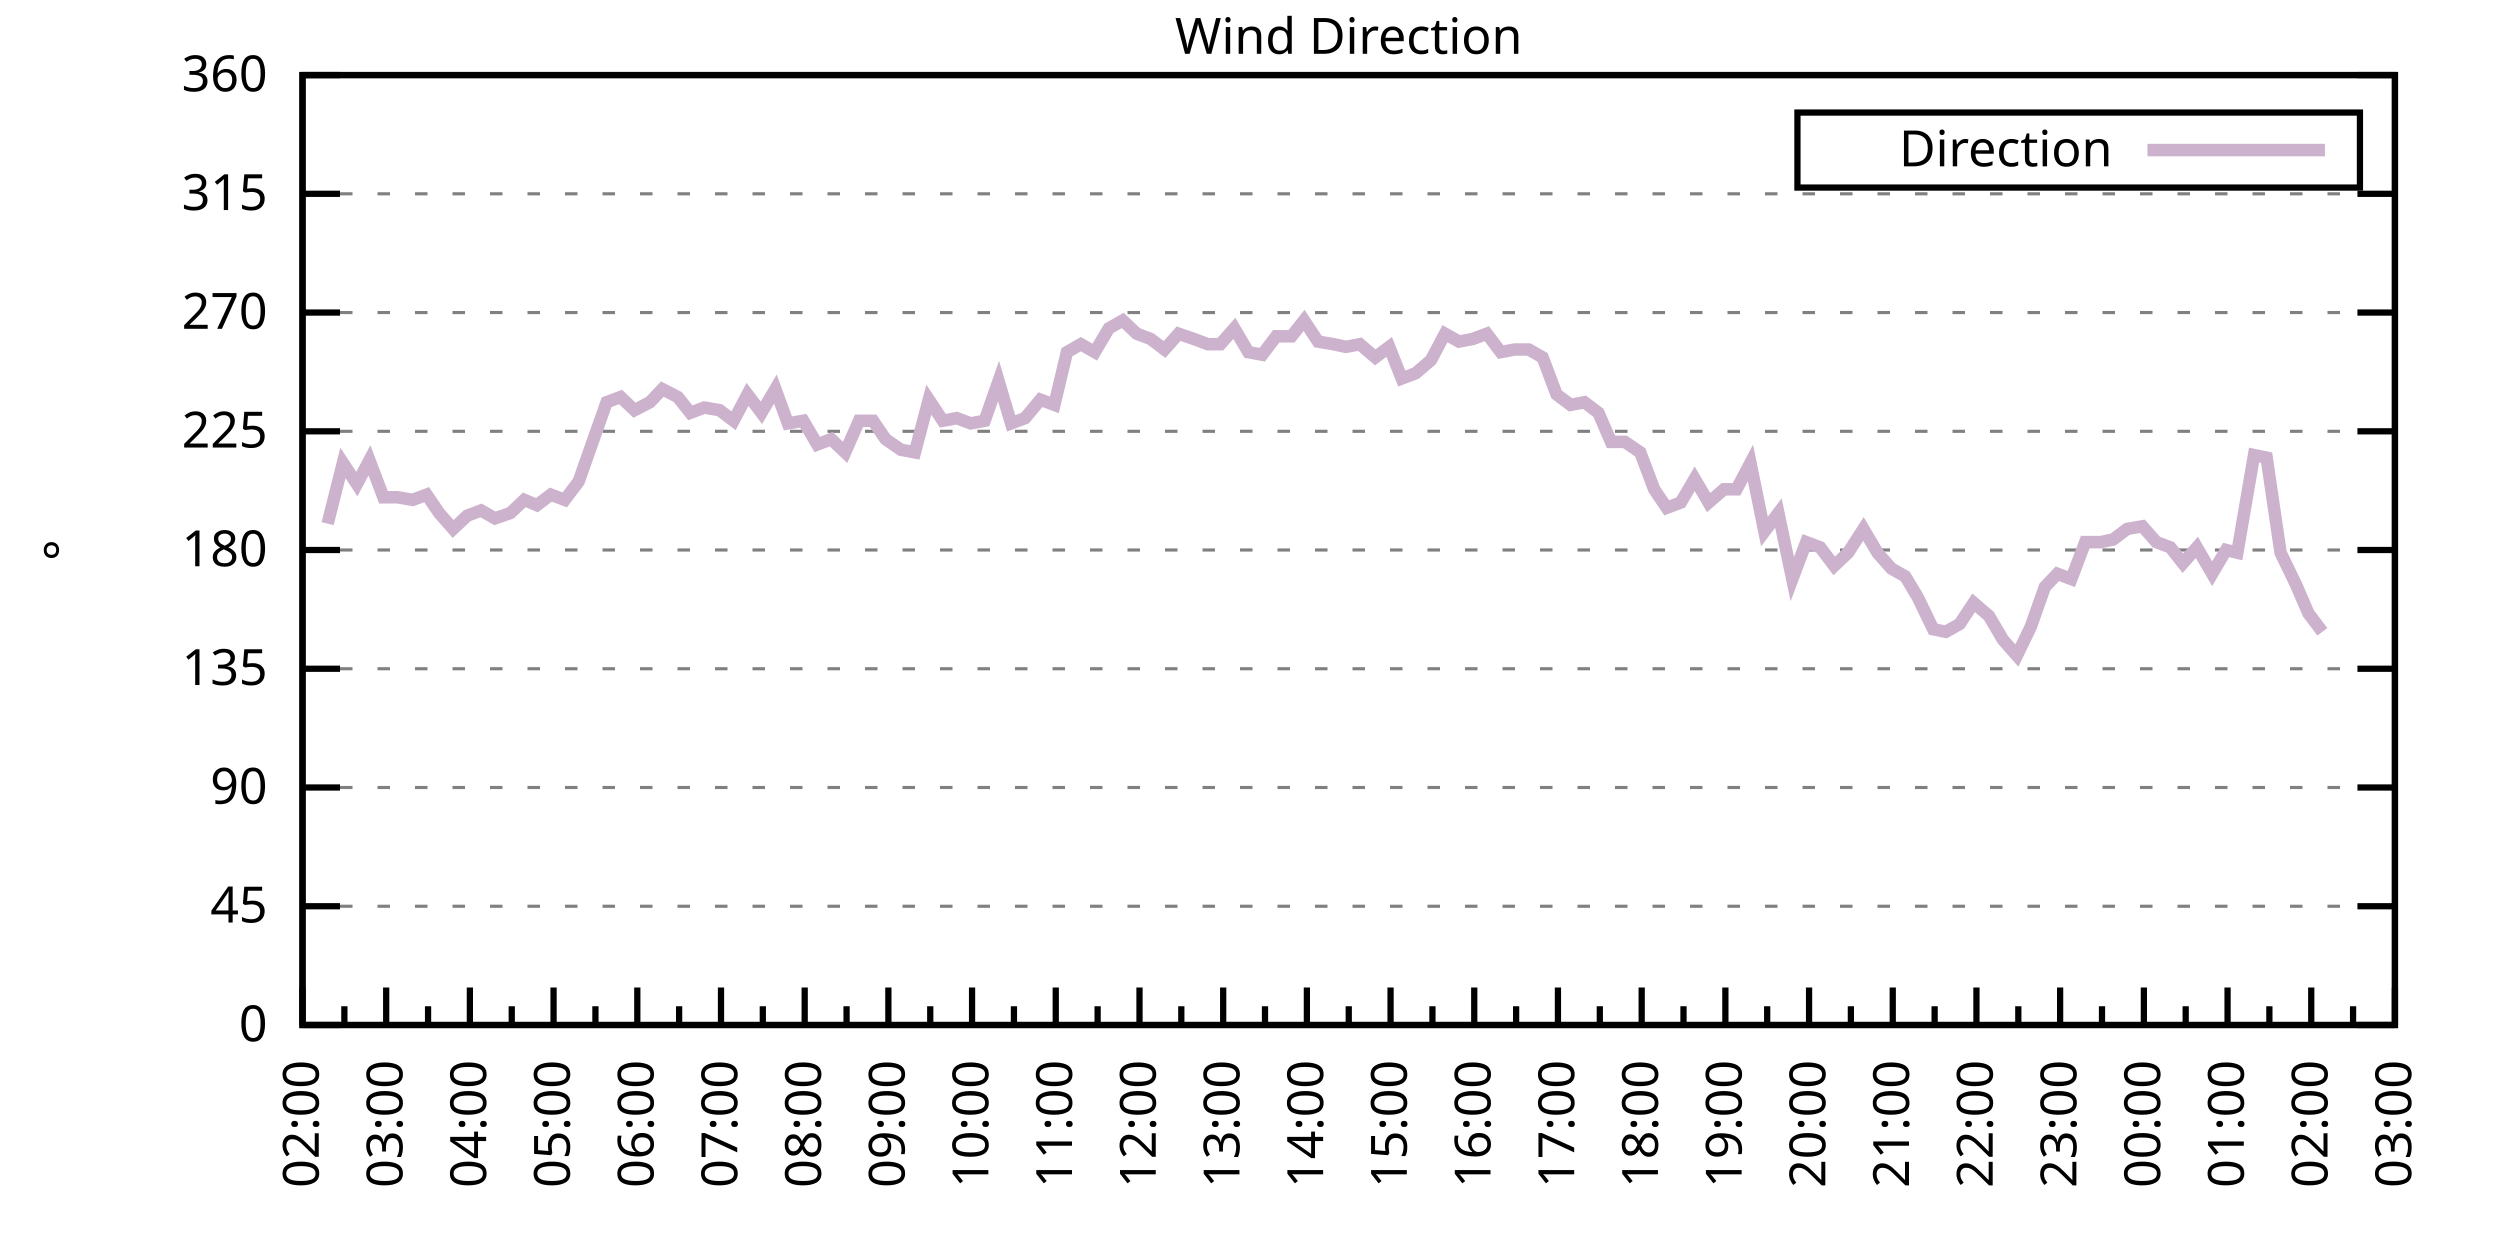
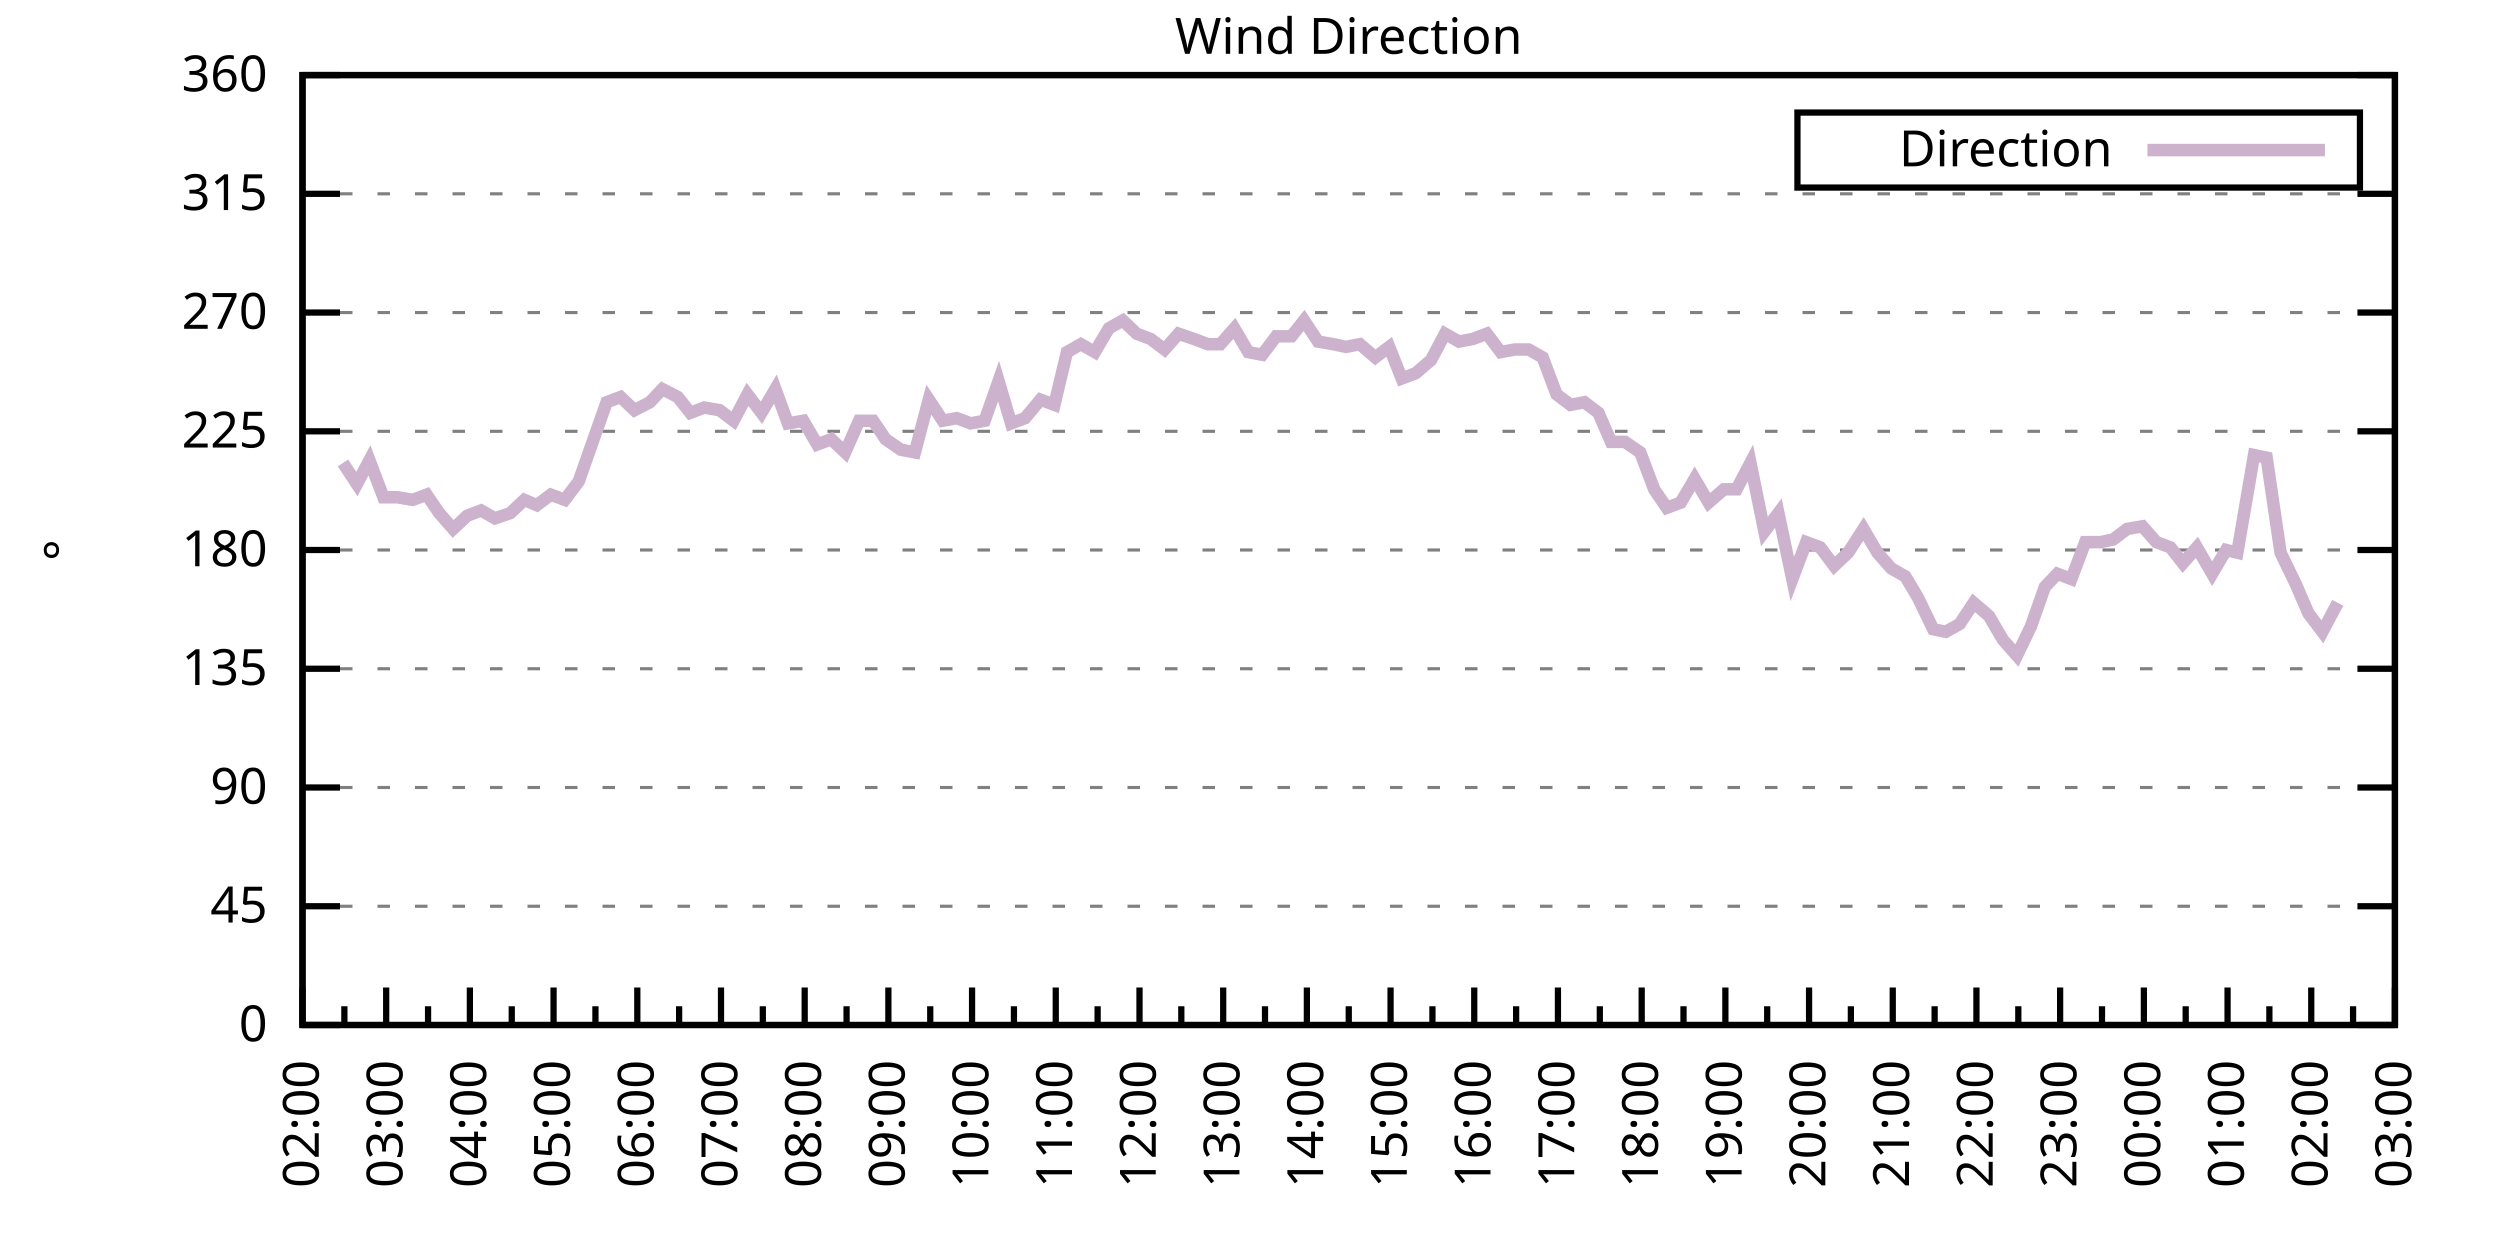
<svg xmlns="http://www.w3.org/2000/svg" xmlns:xlink="http://www.w3.org/1999/xlink" width="400" height="200" viewBox="0 0 400 200">
  <g id="gnuplot_canvas">
    <rect x="0" y="0" width="400" height="200" fill="none" />
    <defs>
      <circle id="gpDot" r="0.5" stroke-width="0.5" stroke="currentColor" />
      <path id="gpPt0" stroke-width="0.333" stroke="currentColor" d="M-1,0 h2 M0,-1 v2" />
      <path id="gpPt1" stroke-width="0.333" stroke="currentColor" d="M-1,-1 L1,1 M1,-1 L-1,1" />
      <path id="gpPt2" stroke-width="0.333" stroke="currentColor" d="M-1,0 L1,0 M0,-1 L0,1 M-1,-1 L1,1 M-1,1 L1,-1" />
      <rect id="gpPt3" stroke-width="0.333" stroke="currentColor" x="-1" y="-1" width="2" height="2" />
      <rect id="gpPt4" stroke-width="0.333" stroke="currentColor" fill="currentColor" x="-1" y="-1" width="2" height="2" />
      <circle id="gpPt5" stroke-width="0.333" stroke="currentColor" cx="0" cy="0" r="1" />
      <use xlink:href="#gpPt5" id="gpPt6" fill="currentColor" stroke="none" />
      <path id="gpPt7" stroke-width="0.333" stroke="currentColor" d="M0,-1.33 L-1.33,0.67 L1.33,0.67 z" />
      <use xlink:href="#gpPt7" id="gpPt8" fill="currentColor" stroke="none" />
      <use xlink:href="#gpPt7" id="gpPt9" stroke="currentColor" transform="rotate(180)" />
      <use xlink:href="#gpPt9" id="gpPt10" fill="currentColor" stroke="none" />
      <use xlink:href="#gpPt3" id="gpPt11" stroke="currentColor" transform="rotate(45)" />
      <use xlink:href="#gpPt11" id="gpPt12" fill="currentColor" stroke="none" />
      <path id="gpPt13" stroke-width="0.333" stroke="currentColor" d="M0,1.330 L1.265,0.411 L0.782,-1.067 L-0.782,-1.076 L-1.265,0.411 z" />
      <use xlink:href="#gpPt13" id="gpPt14" fill="currentColor" stroke="none" />
      <filter id="textbox" filterUnits="objectBoundingBox" x="0" y="0" height="1" width="1">
        <feFlood flood-color="white" flood-opacity="1" result="bgnd" />
        <feComposite in="SourceGraphic" in2="bgnd" operator="atop" />
      </filter>
      <filter id="greybox" filterUnits="objectBoundingBox" x="0" y="0" height="1" width="1">
        <feFlood flood-color="lightgrey" flood-opacity="1" result="grey" />
        <feComposite in="SourceGraphic" in2="grey" operator="atop" />
      </filter>
    </defs>
    <g fill="none" color="white" stroke="currentColor" stroke-width="1.00" stroke-linecap="butt" stroke-linejoin="miter">
</g>
    <g fill="none" color="black" stroke="currentColor" stroke-width="1.00" stroke-linecap="butt" stroke-linejoin="miter">
      <g stroke="none" shape-rendering="crispEdges">
        <polygon fill="rgb(255, 255, 255)" points="48.40,164.00 383.18,164.00 383.18,12.02 48.40,12.02 " />
      </g>
    </g>
    <g fill="none" color="black" stroke="currentColor" stroke-width="1.00" stroke-linecap="butt" stroke-linejoin="miter">
</g>
    <g fill="none" color="black" stroke="black" stroke-width="0.50" stroke-linecap="butt" stroke-linejoin="miter">
</g>
    <g fill="none" color="gray" stroke="currentColor" stroke-width="0.50" stroke-linecap="butt" stroke-linejoin="miter">
      <path stroke="gray" stroke-dasharray="2,4" class="gridline" d="M48.40,164.00 L383.19,164.00  " />
    </g>
    <g fill="none" color="gray" stroke="gray" stroke-width="1.00" stroke-linecap="butt" stroke-linejoin="miter">
</g>
    <g fill="none" color="black" stroke="currentColor" stroke-width="1.00" stroke-linecap="butt" stroke-linejoin="miter">
      <path stroke="black" d="M48.40,164.00 L54.40,164.00 M383.19,164.00 L377.19,164.00  " />
      <g transform="translate(42.80,166.60)" stroke="none" fill="black" font-family="Sans" font-size="8.00" text-anchor="end">
        <text>
          <tspan font-family="Sans"> 0</tspan>
        </text>
      </g>
    </g>
    <g fill="none" color="black" stroke="currentColor" stroke-width="1.00" stroke-linecap="butt" stroke-linejoin="miter">
</g>
    <g fill="none" color="black" stroke="black" stroke-width="0.50" stroke-linecap="butt" stroke-linejoin="miter">
</g>
    <g fill="none" color="gray" stroke="currentColor" stroke-width="0.50" stroke-linecap="butt" stroke-linejoin="miter">
      <path stroke="gray" stroke-dasharray="2,4" class="gridline" d="M48.40,145.00 L383.19,145.00  " />
    </g>
    <g fill="none" color="gray" stroke="gray" stroke-width="1.00" stroke-linecap="butt" stroke-linejoin="miter">
</g>
    <g fill="none" color="black" stroke="currentColor" stroke-width="1.00" stroke-linecap="butt" stroke-linejoin="miter">
      <path stroke="black" d="M48.40,145.00 L54.40,145.00 M383.19,145.00 L377.19,145.00  " />
      <g transform="translate(42.80,147.60)" stroke="none" fill="black" font-family="Sans" font-size="8.00" text-anchor="end">
        <text>
          <tspan font-family="Sans"> 45</tspan>
        </text>
      </g>
    </g>
    <g fill="none" color="black" stroke="currentColor" stroke-width="1.00" stroke-linecap="butt" stroke-linejoin="miter">
</g>
    <g fill="none" color="black" stroke="black" stroke-width="0.50" stroke-linecap="butt" stroke-linejoin="miter">
</g>
    <g fill="none" color="gray" stroke="currentColor" stroke-width="0.50" stroke-linecap="butt" stroke-linejoin="miter">
      <path stroke="gray" stroke-dasharray="2,4" class="gridline" d="M48.40,126.00 L383.19,126.00  " />
    </g>
    <g fill="none" color="gray" stroke="gray" stroke-width="1.00" stroke-linecap="butt" stroke-linejoin="miter">
</g>
    <g fill="none" color="black" stroke="currentColor" stroke-width="1.00" stroke-linecap="butt" stroke-linejoin="miter">
      <path stroke="black" d="M48.40,126.00 L54.40,126.00 M383.19,126.00 L377.19,126.00  " />
      <g transform="translate(42.80,128.60)" stroke="none" fill="black" font-family="Sans" font-size="8.00" text-anchor="end">
        <text>
          <tspan font-family="Sans"> 90</tspan>
        </text>
      </g>
    </g>
    <g fill="none" color="black" stroke="currentColor" stroke-width="1.00" stroke-linecap="butt" stroke-linejoin="miter">
</g>
    <g fill="none" color="black" stroke="black" stroke-width="0.50" stroke-linecap="butt" stroke-linejoin="miter">
</g>
    <g fill="none" color="gray" stroke="currentColor" stroke-width="0.50" stroke-linecap="butt" stroke-linejoin="miter">
      <path stroke="gray" stroke-dasharray="2,4" class="gridline" d="M48.40,107.00 L383.19,107.00  " />
    </g>
    <g fill="none" color="gray" stroke="gray" stroke-width="1.00" stroke-linecap="butt" stroke-linejoin="miter">
</g>
    <g fill="none" color="black" stroke="currentColor" stroke-width="1.00" stroke-linecap="butt" stroke-linejoin="miter">
      <path stroke="black" d="M48.40,107.00 L54.40,107.00 M383.19,107.00 L377.19,107.00  " />
      <g transform="translate(42.80,109.60)" stroke="none" fill="black" font-family="Sans" font-size="8.00" text-anchor="end">
        <text>
          <tspan font-family="Sans"> 135</tspan>
        </text>
      </g>
    </g>
    <g fill="none" color="black" stroke="currentColor" stroke-width="1.00" stroke-linecap="butt" stroke-linejoin="miter">
</g>
    <g fill="none" color="black" stroke="black" stroke-width="0.50" stroke-linecap="butt" stroke-linejoin="miter">
</g>
    <g fill="none" color="gray" stroke="currentColor" stroke-width="0.50" stroke-linecap="butt" stroke-linejoin="miter">
      <path stroke="gray" stroke-dasharray="2,4" class="gridline" d="M48.40,88.00 L383.19,88.00  " />
    </g>
    <g fill="none" color="gray" stroke="gray" stroke-width="1.00" stroke-linecap="butt" stroke-linejoin="miter">
</g>
    <g fill="none" color="black" stroke="currentColor" stroke-width="1.00" stroke-linecap="butt" stroke-linejoin="miter">
      <path stroke="black" d="M48.40,88.00 L54.40,88.00 M383.19,88.00 L377.19,88.00  " />
      <g transform="translate(42.80,90.60)" stroke="none" fill="black" font-family="Sans" font-size="8.00" text-anchor="end">
        <text>
          <tspan font-family="Sans"> 180</tspan>
        </text>
      </g>
    </g>
    <g fill="none" color="black" stroke="currentColor" stroke-width="1.00" stroke-linecap="butt" stroke-linejoin="miter">
</g>
    <g fill="none" color="black" stroke="black" stroke-width="0.50" stroke-linecap="butt" stroke-linejoin="miter">
</g>
    <g fill="none" color="gray" stroke="currentColor" stroke-width="0.50" stroke-linecap="butt" stroke-linejoin="miter">
      <path stroke="gray" stroke-dasharray="2,4" class="gridline" d="M48.40,69.01 L383.19,69.01  " />
    </g>
    <g fill="none" color="gray" stroke="gray" stroke-width="1.00" stroke-linecap="butt" stroke-linejoin="miter">
</g>
    <g fill="none" color="black" stroke="currentColor" stroke-width="1.00" stroke-linecap="butt" stroke-linejoin="miter">
      <path stroke="black" d="M48.40,69.01 L54.40,69.01 M383.19,69.01 L377.19,69.01  " />
      <g transform="translate(42.80,71.61)" stroke="none" fill="black" font-family="Sans" font-size="8.00" text-anchor="end">
        <text>
          <tspan font-family="Sans"> 225</tspan>
        </text>
      </g>
    </g>
    <g fill="none" color="black" stroke="currentColor" stroke-width="1.00" stroke-linecap="butt" stroke-linejoin="miter">
</g>
    <g fill="none" color="black" stroke="black" stroke-width="0.50" stroke-linecap="butt" stroke-linejoin="miter">
</g>
    <g fill="none" color="gray" stroke="currentColor" stroke-width="0.50" stroke-linecap="butt" stroke-linejoin="miter">
      <path stroke="gray" stroke-dasharray="2,4" class="gridline" d="M48.40,50.01 L383.19,50.01  " />
    </g>
    <g fill="none" color="gray" stroke="gray" stroke-width="1.00" stroke-linecap="butt" stroke-linejoin="miter">
</g>
    <g fill="none" color="black" stroke="currentColor" stroke-width="1.00" stroke-linecap="butt" stroke-linejoin="miter">
      <path stroke="black" d="M48.40,50.01 L54.40,50.01 M383.19,50.01 L377.19,50.01  " />
      <g transform="translate(42.80,52.61)" stroke="none" fill="black" font-family="Sans" font-size="8.00" text-anchor="end">
        <text>
          <tspan font-family="Sans"> 270</tspan>
        </text>
      </g>
    </g>
    <g fill="none" color="black" stroke="currentColor" stroke-width="1.00" stroke-linecap="butt" stroke-linejoin="miter">
</g>
    <g fill="none" color="black" stroke="black" stroke-width="0.50" stroke-linecap="butt" stroke-linejoin="miter">
</g>
    <g fill="none" color="gray" stroke="currentColor" stroke-width="0.50" stroke-linecap="butt" stroke-linejoin="miter">
      <path stroke="gray" stroke-dasharray="2,4" class="gridline" d="M48.40,31.01 L383.19,31.01  " />
    </g>
    <g fill="none" color="gray" stroke="gray" stroke-width="1.00" stroke-linecap="butt" stroke-linejoin="miter">
</g>
    <g fill="none" color="black" stroke="currentColor" stroke-width="1.00" stroke-linecap="butt" stroke-linejoin="miter">
      <path stroke="black" d="M48.40,31.01 L54.40,31.01 M383.19,31.01 L377.19,31.01  " />
      <g transform="translate(42.80,33.61)" stroke="none" fill="black" font-family="Sans" font-size="8.00" text-anchor="end">
        <text>
          <tspan font-family="Sans"> 315</tspan>
        </text>
      </g>
    </g>
    <g fill="none" color="black" stroke="currentColor" stroke-width="1.00" stroke-linecap="butt" stroke-linejoin="miter">
</g>
    <g fill="none" color="black" stroke="black" stroke-width="0.50" stroke-linecap="butt" stroke-linejoin="miter">
</g>
    <g fill="none" color="gray" stroke="currentColor" stroke-width="0.50" stroke-linecap="butt" stroke-linejoin="miter">
      <path stroke="gray" stroke-dasharray="2,4" class="gridline" d="M48.40,12.01 L383.19,12.01  " />
    </g>
    <g fill="none" color="gray" stroke="gray" stroke-width="1.00" stroke-linecap="butt" stroke-linejoin="miter">
</g>
    <g fill="none" color="black" stroke="currentColor" stroke-width="1.00" stroke-linecap="butt" stroke-linejoin="miter">
      <path stroke="black" d="M48.40,12.01 L54.40,12.01 M383.19,12.01 L377.19,12.01  " />
      <g transform="translate(42.80,14.61)" stroke="none" fill="black" font-family="Sans" font-size="8.00" text-anchor="end">
        <text>
          <tspan font-family="Sans"> 360</tspan>
        </text>
      </g>
    </g>
    <g fill="none" color="black" stroke="currentColor" stroke-width="1.00" stroke-linecap="butt" stroke-linejoin="miter">
      <path stroke="black" d="M48.40,164.00 L48.40,158.00  " />
      <g transform="translate(51.00,169.60) rotate(270)" stroke="none" fill="black" font-family="Sans" font-size="8.00" text-anchor="end">
        <text>
          <tspan font-family="Sans">02:00</tspan>
        </text>
      </g>
    </g>
    <g fill="none" color="black" stroke="currentColor" stroke-width="1.00" stroke-linecap="butt" stroke-linejoin="miter">
      <path stroke="black" d="M55.10,164.00 L55.10,161.00 M61.79,164.00 L61.79,158.00  " />
      <g transform="translate(64.39,169.60) rotate(270)" stroke="none" fill="black" font-family="Sans" font-size="8.00" text-anchor="end">
        <text>
          <tspan font-family="Sans">03:00</tspan>
        </text>
      </g>
    </g>
    <g fill="none" color="black" stroke="currentColor" stroke-width="1.00" stroke-linecap="butt" stroke-linejoin="miter">
      <path stroke="black" d="M68.49,164.00 L68.49,161.00 M75.18,164.00 L75.18,158.00  " />
      <g transform="translate(77.78,169.60) rotate(270)" stroke="none" fill="black" font-family="Sans" font-size="8.00" text-anchor="end">
        <text>
          <tspan font-family="Sans">04:00</tspan>
        </text>
      </g>
    </g>
    <g fill="none" color="black" stroke="currentColor" stroke-width="1.00" stroke-linecap="butt" stroke-linejoin="miter">
      <path stroke="black" d="M81.88,164.00 L81.88,161.00 M88.57,164.00 L88.57,158.00  " />
      <g transform="translate(91.17,169.60) rotate(270)" stroke="none" fill="black" font-family="Sans" font-size="8.00" text-anchor="end">
        <text>
          <tspan font-family="Sans">05:00</tspan>
        </text>
      </g>
    </g>
    <g fill="none" color="black" stroke="currentColor" stroke-width="1.00" stroke-linecap="butt" stroke-linejoin="miter">
      <path stroke="black" d="M95.27,164.00 L95.27,161.00 M101.97,164.00 L101.97,158.00  " />
      <g transform="translate(104.57,169.60) rotate(270)" stroke="none" fill="black" font-family="Sans" font-size="8.00" text-anchor="end">
        <text>
          <tspan font-family="Sans">06:00</tspan>
        </text>
      </g>
    </g>
    <g fill="none" color="black" stroke="currentColor" stroke-width="1.00" stroke-linecap="butt" stroke-linejoin="miter">
      <path stroke="black" d="M108.66,164.00 L108.66,161.00 M115.36,164.00 L115.36,158.00  " />
      <g transform="translate(117.96,169.60) rotate(270)" stroke="none" fill="black" font-family="Sans" font-size="8.00" text-anchor="end">
        <text>
          <tspan font-family="Sans">07:00</tspan>
        </text>
      </g>
    </g>
    <g fill="none" color="black" stroke="currentColor" stroke-width="1.00" stroke-linecap="butt" stroke-linejoin="miter">
      <path stroke="black" d="M122.05,164.00 L122.05,161.00 M128.75,164.00 L128.75,158.00  " />
      <g transform="translate(131.35,169.60) rotate(270)" stroke="none" fill="black" font-family="Sans" font-size="8.00" text-anchor="end">
        <text>
          <tspan font-family="Sans">08:00</tspan>
        </text>
      </g>
    </g>
    <g fill="none" color="black" stroke="currentColor" stroke-width="1.00" stroke-linecap="butt" stroke-linejoin="miter">
      <path stroke="black" d="M135.45,164.00 L135.45,161.00 M142.14,164.00 L142.14,158.00  " />
      <g transform="translate(144.74,169.60) rotate(270)" stroke="none" fill="black" font-family="Sans" font-size="8.00" text-anchor="end">
        <text>
          <tspan font-family="Sans">09:00</tspan>
        </text>
      </g>
    </g>
    <g fill="none" color="black" stroke="currentColor" stroke-width="1.00" stroke-linecap="butt" stroke-linejoin="miter">
      <path stroke="black" d="M148.84,164.00 L148.84,161.00 M155.53,164.00 L155.53,158.00  " />
      <g transform="translate(158.13,169.60) rotate(270)" stroke="none" fill="black" font-family="Sans" font-size="8.00" text-anchor="end">
        <text>
          <tspan font-family="Sans">10:00</tspan>
        </text>
      </g>
    </g>
    <g fill="none" color="black" stroke="currentColor" stroke-width="1.00" stroke-linecap="butt" stroke-linejoin="miter">
      <path stroke="black" d="M162.23,164.00 L162.23,161.00 M168.92,164.00 L168.92,158.00  " />
      <g transform="translate(171.52,169.60) rotate(270)" stroke="none" fill="black" font-family="Sans" font-size="8.00" text-anchor="end">
        <text>
          <tspan font-family="Sans">11:00</tspan>
        </text>
      </g>
    </g>
    <g fill="none" color="black" stroke="currentColor" stroke-width="1.00" stroke-linecap="butt" stroke-linejoin="miter">
      <path stroke="black" d="M175.62,164.00 L175.62,161.00 M182.32,164.00 L182.32,158.00  " />
      <g transform="translate(184.92,169.60) rotate(270)" stroke="none" fill="black" font-family="Sans" font-size="8.00" text-anchor="end">
        <text>
          <tspan font-family="Sans">12:00</tspan>
        </text>
      </g>
    </g>
    <g fill="none" color="black" stroke="currentColor" stroke-width="1.00" stroke-linecap="butt" stroke-linejoin="miter">
      <path stroke="black" d="M189.01,164.00 L189.01,161.00 M195.71,164.00 L195.71,158.00  " />
      <g transform="translate(198.31,169.60) rotate(270)" stroke="none" fill="black" font-family="Sans" font-size="8.00" text-anchor="end">
        <text>
          <tspan font-family="Sans">13:00</tspan>
        </text>
      </g>
    </g>
    <g fill="none" color="black" stroke="currentColor" stroke-width="1.00" stroke-linecap="butt" stroke-linejoin="miter">
      <path stroke="black" d="M202.40,164.00 L202.40,161.00 M209.10,164.00 L209.10,158.00  " />
      <g transform="translate(211.70,169.60) rotate(270)" stroke="none" fill="black" font-family="Sans" font-size="8.00" text-anchor="end">
        <text>
          <tspan font-family="Sans">14:00</tspan>
        </text>
      </g>
    </g>
    <g fill="none" color="black" stroke="currentColor" stroke-width="1.00" stroke-linecap="butt" stroke-linejoin="miter">
      <path stroke="black" d="M215.80,164.00 L215.80,161.00 M222.49,164.00 L222.49,158.00  " />
      <g transform="translate(225.09,169.60) rotate(270)" stroke="none" fill="black" font-family="Sans" font-size="8.00" text-anchor="end">
        <text>
          <tspan font-family="Sans">15:00</tspan>
        </text>
      </g>
    </g>
    <g fill="none" color="black" stroke="currentColor" stroke-width="1.00" stroke-linecap="butt" stroke-linejoin="miter">
      <path stroke="black" d="M229.19,164.00 L229.19,161.00 M235.88,164.00 L235.88,158.00  " />
      <g transform="translate(238.48,169.60) rotate(270)" stroke="none" fill="black" font-family="Sans" font-size="8.00" text-anchor="end">
        <text>
          <tspan font-family="Sans">16:00</tspan>
        </text>
      </g>
    </g>
    <g fill="none" color="black" stroke="currentColor" stroke-width="1.00" stroke-linecap="butt" stroke-linejoin="miter">
      <path stroke="black" d="M242.58,164.00 L242.58,161.00 M249.27,164.00 L249.27,158.00  " />
      <g transform="translate(251.87,169.60) rotate(270)" stroke="none" fill="black" font-family="Sans" font-size="8.00" text-anchor="end">
        <text>
          <tspan font-family="Sans">17:00</tspan>
        </text>
      </g>
    </g>
    <g fill="none" color="black" stroke="currentColor" stroke-width="1.00" stroke-linecap="butt" stroke-linejoin="miter">
      <path stroke="black" d="M255.97,164.00 L255.97,161.00 M262.67,164.00 L262.67,158.00  " />
      <g transform="translate(265.27,169.60) rotate(270)" stroke="none" fill="black" font-family="Sans" font-size="8.00" text-anchor="end">
        <text>
          <tspan font-family="Sans">18:00</tspan>
        </text>
      </g>
    </g>
    <g fill="none" color="black" stroke="currentColor" stroke-width="1.00" stroke-linecap="butt" stroke-linejoin="miter">
      <path stroke="black" d="M269.36,164.00 L269.36,161.00 M276.06,164.00 L276.06,158.00  " />
      <g transform="translate(278.66,169.60) rotate(270)" stroke="none" fill="black" font-family="Sans" font-size="8.00" text-anchor="end">
        <text>
          <tspan font-family="Sans">19:00</tspan>
        </text>
      </g>
    </g>
    <g fill="none" color="black" stroke="currentColor" stroke-width="1.00" stroke-linecap="butt" stroke-linejoin="miter">
      <path stroke="black" d="M282.75,164.00 L282.75,161.00 M289.45,164.00 L289.45,158.00  " />
      <g transform="translate(292.05,169.60) rotate(270)" stroke="none" fill="black" font-family="Sans" font-size="8.00" text-anchor="end">
        <text>
          <tspan font-family="Sans">20:00</tspan>
        </text>
      </g>
    </g>
    <g fill="none" color="black" stroke="currentColor" stroke-width="1.00" stroke-linecap="butt" stroke-linejoin="miter">
      <path stroke="black" d="M296.14,164.00 L296.14,161.00 M302.84,164.00 L302.84,158.00  " />
      <g transform="translate(305.44,169.60) rotate(270)" stroke="none" fill="black" font-family="Sans" font-size="8.00" text-anchor="end">
        <text>
          <tspan font-family="Sans">21:00</tspan>
        </text>
      </g>
    </g>
    <g fill="none" color="black" stroke="currentColor" stroke-width="1.00" stroke-linecap="butt" stroke-linejoin="miter">
      <path stroke="black" d="M309.54,164.00 L309.54,161.00 M316.23,164.00 L316.23,158.00  " />
      <g transform="translate(318.83,169.60) rotate(270)" stroke="none" fill="black" font-family="Sans" font-size="8.00" text-anchor="end">
        <text>
          <tspan font-family="Sans">22:00</tspan>
        </text>
      </g>
    </g>
    <g fill="none" color="black" stroke="currentColor" stroke-width="1.00" stroke-linecap="butt" stroke-linejoin="miter">
      <path stroke="black" d="M322.93,164.00 L322.93,161.00 M329.62,164.00 L329.62,158.00  " />
      <g transform="translate(332.22,169.60) rotate(270)" stroke="none" fill="black" font-family="Sans" font-size="8.00" text-anchor="end">
        <text>
          <tspan font-family="Sans">23:00</tspan>
        </text>
      </g>
    </g>
    <g fill="none" color="black" stroke="currentColor" stroke-width="1.00" stroke-linecap="butt" stroke-linejoin="miter">
      <path stroke="black" d="M336.32,164.00 L336.32,161.00 M343.02,164.00 L343.02,158.00  " />
      <g transform="translate(345.62,169.60) rotate(270)" stroke="none" fill="black" font-family="Sans" font-size="8.00" text-anchor="end">
        <text>
          <tspan font-family="Sans">00:00</tspan>
        </text>
      </g>
    </g>
    <g fill="none" color="black" stroke="currentColor" stroke-width="1.00" stroke-linecap="butt" stroke-linejoin="miter">
      <path stroke="black" d="M349.71,164.00 L349.71,161.00 M356.41,164.00 L356.41,158.00  " />
      <g transform="translate(359.01,169.60) rotate(270)" stroke="none" fill="black" font-family="Sans" font-size="8.00" text-anchor="end">
        <text>
          <tspan font-family="Sans">01:00</tspan>
        </text>
      </g>
    </g>
    <g fill="none" color="black" stroke="currentColor" stroke-width="1.00" stroke-linecap="butt" stroke-linejoin="miter">
      <path stroke="black" d="M363.10,164.00 L363.10,161.00 M369.80,164.00 L369.80,158.00  " />
      <g transform="translate(372.40,169.60) rotate(270)" stroke="none" fill="black" font-family="Sans" font-size="8.00" text-anchor="end">
        <text>
          <tspan font-family="Sans">02:00</tspan>
        </text>
      </g>
    </g>
    <g fill="none" color="black" stroke="currentColor" stroke-width="1.00" stroke-linecap="butt" stroke-linejoin="miter">
      <path stroke="black" d="M376.49,164.00 L376.49,161.00 M383.19,164.00 L383.19,158.00  " />
      <g transform="translate(385.79,169.60) rotate(270)" stroke="none" fill="black" font-family="Sans" font-size="8.00" text-anchor="end">
        <text>
          <tspan font-family="Sans">03:00</tspan>
        </text>
      </g>
    </g>
    <g fill="none" color="black" stroke="currentColor" stroke-width="1.00" stroke-linecap="butt" stroke-linejoin="miter">
</g>
    <g fill="none" color="black" stroke="currentColor" stroke-width="1.00" stroke-linecap="butt" stroke-linejoin="miter">
      <path stroke="black" d="M48.40,12.01 L48.40,164.00 L383.19,164.00 L383.19,12.01 L48.40,12.01 Z  " />
    </g>
    <g fill="none" color="black" stroke="currentColor" stroke-width="1.00" stroke-linecap="butt" stroke-linejoin="miter">
      <g transform="translate(12.80,88.01) rotate(270)" stroke="none" fill="black" font-family="Sans" font-size="8.00" text-anchor="middle">
        <text>
          <tspan font-family="Sans">°</tspan>
        </text>
      </g>
    </g>
    <g fill="none" color="black" stroke="currentColor" stroke-width="1.00" stroke-linecap="butt" stroke-linejoin="miter">
</g>
    <g fill="none" color="black" stroke="currentColor" stroke-width="1.00" stroke-linecap="butt" stroke-linejoin="miter">
      <path stroke="black" d="M287.59,30.01 L287.59,18.01 L377.59,18.01 L377.59,30.01 L287.59,30.01 Z  " />
    </g>
    <g id="Wind_direction_plot_1">
      <g fill="none" color="white" stroke="black" stroke-width="2.00" stroke-linecap="butt" stroke-linejoin="miter">
</g>
      <g fill="none" color="black" stroke="currentColor" stroke-width="2.00" stroke-linecap="butt" stroke-linejoin="miter">
        <g transform="translate(337.99,26.61)" stroke="none" fill="black" font-family="Sans" font-size="8.00" text-anchor="end">
          <text>
            <tspan font-family="Sans">Direction</tspan>
          </text>
        </g>
      </g>
      <g fill="none" color="black" stroke="currentColor" stroke-width="2.00" stroke-linecap="butt" stroke-linejoin="miter">
-         <path stroke="rgb(204, 178, 204)" d="M343.59,24.01 L371.99,24.01 M52.42,83.78 L54.87,74.07 L57.10,77.45 L59.11,73.65 L61.35,79.56 L63.58,79.56   L66.03,79.98 L68.26,79.14 L70.27,82.09 L72.50,84.63 L74.74,82.52 L76.97,81.67 L79.20,82.94 L81.66,82.09   L83.89,79.98 L85.90,80.83 L88.13,79.14 L90.36,79.98 L92.59,77.03 L94.82,70.70 L97.06,64.36 L99.29,63.52   L101.52,65.63 L103.98,64.36 L105.98,62.25 L108.44,63.52 L110.45,66.05 L112.68,65.21 L115.13,65.63 L117.37,67.32   L119.60,63.10 L121.83,66.05 L124.06,62.25 L126.07,67.74 L128.53,67.32 L130.76,71.12 L132.99,70.27 L135.22,72.38   L137.45,67.32 L139.69,67.32 L141.69,70.27 L144.15,71.96 L146.38,72.38 L148.61,63.94 L150.85,67.32 L153.08,66.90   L155.31,67.74 L157.54,67.32 L159.77,60.98 L161.78,67.74 L164.01,66.90 L166.47,63.94 L168.70,64.78 L170.71,56.34   L172.94,55.07 L175.17,56.34 L177.41,52.54 L179.64,51.27 L181.87,53.39 L184.10,54.23 L186.33,55.92 L188.57,53.39   L191.02,54.23 L193.25,55.07 L195.26,55.07 L197.49,52.54 L199.73,56.34 L201.96,56.76 L204.19,53.81 L206.64,53.81   L208.65,51.27 L210.88,54.65 L213.34,55.07 L215.35,55.50 L217.58,55.07 L220.04,57.18 L222.27,55.50 L224.28,60.56   L226.51,59.72 L228.96,57.61 L231.20,53.39 L233.43,54.65 L235.66,54.23 L237.89,53.39 L240.12,56.34 L242.36,55.92   L244.59,55.92 L246.82,57.18 L249.05,63.10 L251.28,64.78 L253.51,64.36 L255.75,66.05 L257.76,70.70 L259.99,70.70   L262.44,72.38 L264.67,78.29 L266.68,81.25 L268.92,80.41 L271.15,76.61 L273.38,80.41 L275.83,78.29 L277.84,78.29   L280.07,74.07 L282.31,85.05 L284.54,82.09 L286.77,92.65 L289.00,86.74 L291.23,87.58 L293.47,90.54 L295.70,88.43   L298.15,84.63 L300.39,88.43 L302.62,90.96 L304.85,92.23 L306.86,95.60 L309.31,100.67 L311.32,101.09 L313.55,99.83   L315.79,96.45 L318.24,98.56 L320.47,102.36 L322.70,104.89 L324.94,100.25 L327.17,93.92 L329.18,91.80 L331.41,92.65   L333.64,86.74 L336.10,86.74 L338.10,86.32 L340.34,84.63 L342.79,84.21 L345.02,86.74 L347.26,87.58 L349.26,90.12   L351.50,87.58 L353.95,91.80 L356.18,88.00 L357.97,88.43 L360.65,72.81 L362.66,73.23 L364.89,88.43 L367.34,93.49   L369.35,98.14 L371.58,101.09  " />
+         <path stroke="rgb(204, 178, 204)" d="M343.59,24.01 L371.99,24.01 M54.87,74.07 L57.10,77.45 L59.11,73.65 L61.35,79.56 L63.58,79.56 L66.03,79.98   L68.26,79.14 L70.27,82.09 L72.50,84.63 L74.74,82.52 L76.97,81.67 L79.20,82.94 L81.66,82.09 L83.89,79.98   L85.90,80.83 L88.13,79.14 L90.36,79.98 L92.59,77.03 L94.82,70.70 L97.06,64.36 L99.29,63.52 L101.52,65.63   L103.98,64.36 L105.98,62.25 L108.44,63.52 L110.45,66.05 L112.68,65.21 L115.13,65.63 L117.37,67.32 L119.60,63.10   L121.83,66.05 L124.06,62.25 L126.07,67.74 L128.53,67.32 L130.76,71.12 L132.99,70.27 L135.22,72.38 L137.45,67.32   L139.69,67.32 L141.69,70.27 L144.15,71.96 L146.38,72.38 L148.61,63.94 L150.85,67.32 L153.08,66.90 L155.31,67.74   L157.54,67.32 L159.77,60.98 L161.78,67.74 L164.01,66.90 L166.47,63.94 L168.70,64.78 L170.71,56.34 L172.94,55.07   L175.17,56.34 L177.41,52.54 L179.64,51.27 L181.87,53.39 L184.10,54.23 L186.33,55.92 L188.57,53.39 L191.02,54.23   L193.25,55.07 L195.26,55.07 L197.49,52.54 L199.73,56.34 L201.96,56.76 L204.19,53.81 L206.64,53.81 L208.65,51.27   L210.88,54.65 L213.34,55.07 L215.35,55.50 L217.58,55.07 L220.04,57.18 L222.27,55.50 L224.28,60.56 L226.51,59.72   L228.96,57.61 L231.20,53.39 L233.43,54.65 L235.66,54.23 L237.89,53.39 L240.12,56.34 L242.36,55.92 L244.59,55.92   L246.82,57.18 L249.05,63.10 L251.28,64.78 L253.51,64.36 L255.75,66.05 L257.76,70.70 L259.99,70.70 L262.44,72.38   L264.67,78.29 L266.68,81.25 L268.92,80.41 L271.15,76.61 L273.38,80.41 L275.83,78.29 L277.84,78.29 L280.07,74.07   L282.31,85.05 L284.54,82.09 L286.77,92.65 L289.00,86.74 L291.23,87.58 L293.47,90.54 L295.70,88.43 L298.15,84.63   L300.39,88.43 L302.62,90.96 L304.85,92.23 L306.86,95.60 L309.31,100.67 L311.32,101.09 L313.55,99.83 L315.79,96.45   L318.24,98.56 L320.47,102.36 L322.70,104.89 L324.94,100.25 L327.17,93.92 L329.18,91.80 L331.41,92.65 L333.64,86.74   L336.10,86.74 L338.10,86.32 L340.34,84.63 L342.79,84.21 L345.02,86.74 L347.26,87.58 L349.26,90.12 L351.50,87.58   L353.95,91.80 L356.18,88.00 L357.97,88.43 L360.65,72.81 L362.66,73.23 L364.89,88.43 L367.34,93.49 L369.35,98.14   L371.58,101.09 L374.04,96.45  " />
      </g>
    </g>
    <g fill="none" color="black" stroke="currentColor" stroke-width="2.00" stroke-linecap="butt" stroke-linejoin="miter">
</g>
    <g fill="none" color="black" stroke="black" stroke-width="1.00" stroke-linecap="butt" stroke-linejoin="miter">
</g>
    <g fill="none" color="black" stroke="currentColor" stroke-width="1.00" stroke-linecap="butt" stroke-linejoin="miter">
      <path stroke="black" d="M48.40,12.01 L48.40,164.00 L383.19,164.00 L383.19,12.01 L48.40,12.01 Z  " />
    </g>
    <g fill="none" color="black" stroke="currentColor" stroke-width="1.00" stroke-linecap="butt" stroke-linejoin="miter">
      <g transform="translate(215.79,8.61)" stroke="none" fill="black" font-family="Sans" font-size="8.00" text-anchor="middle">
        <text>
          <tspan font-family="Sans">Wind Direction</tspan>
        </text>
      </g>
    </g>
    <g fill="none" color="black" stroke="currentColor" stroke-width="1.00" stroke-linecap="butt" stroke-linejoin="miter">
</g>
  </g>
</svg>
